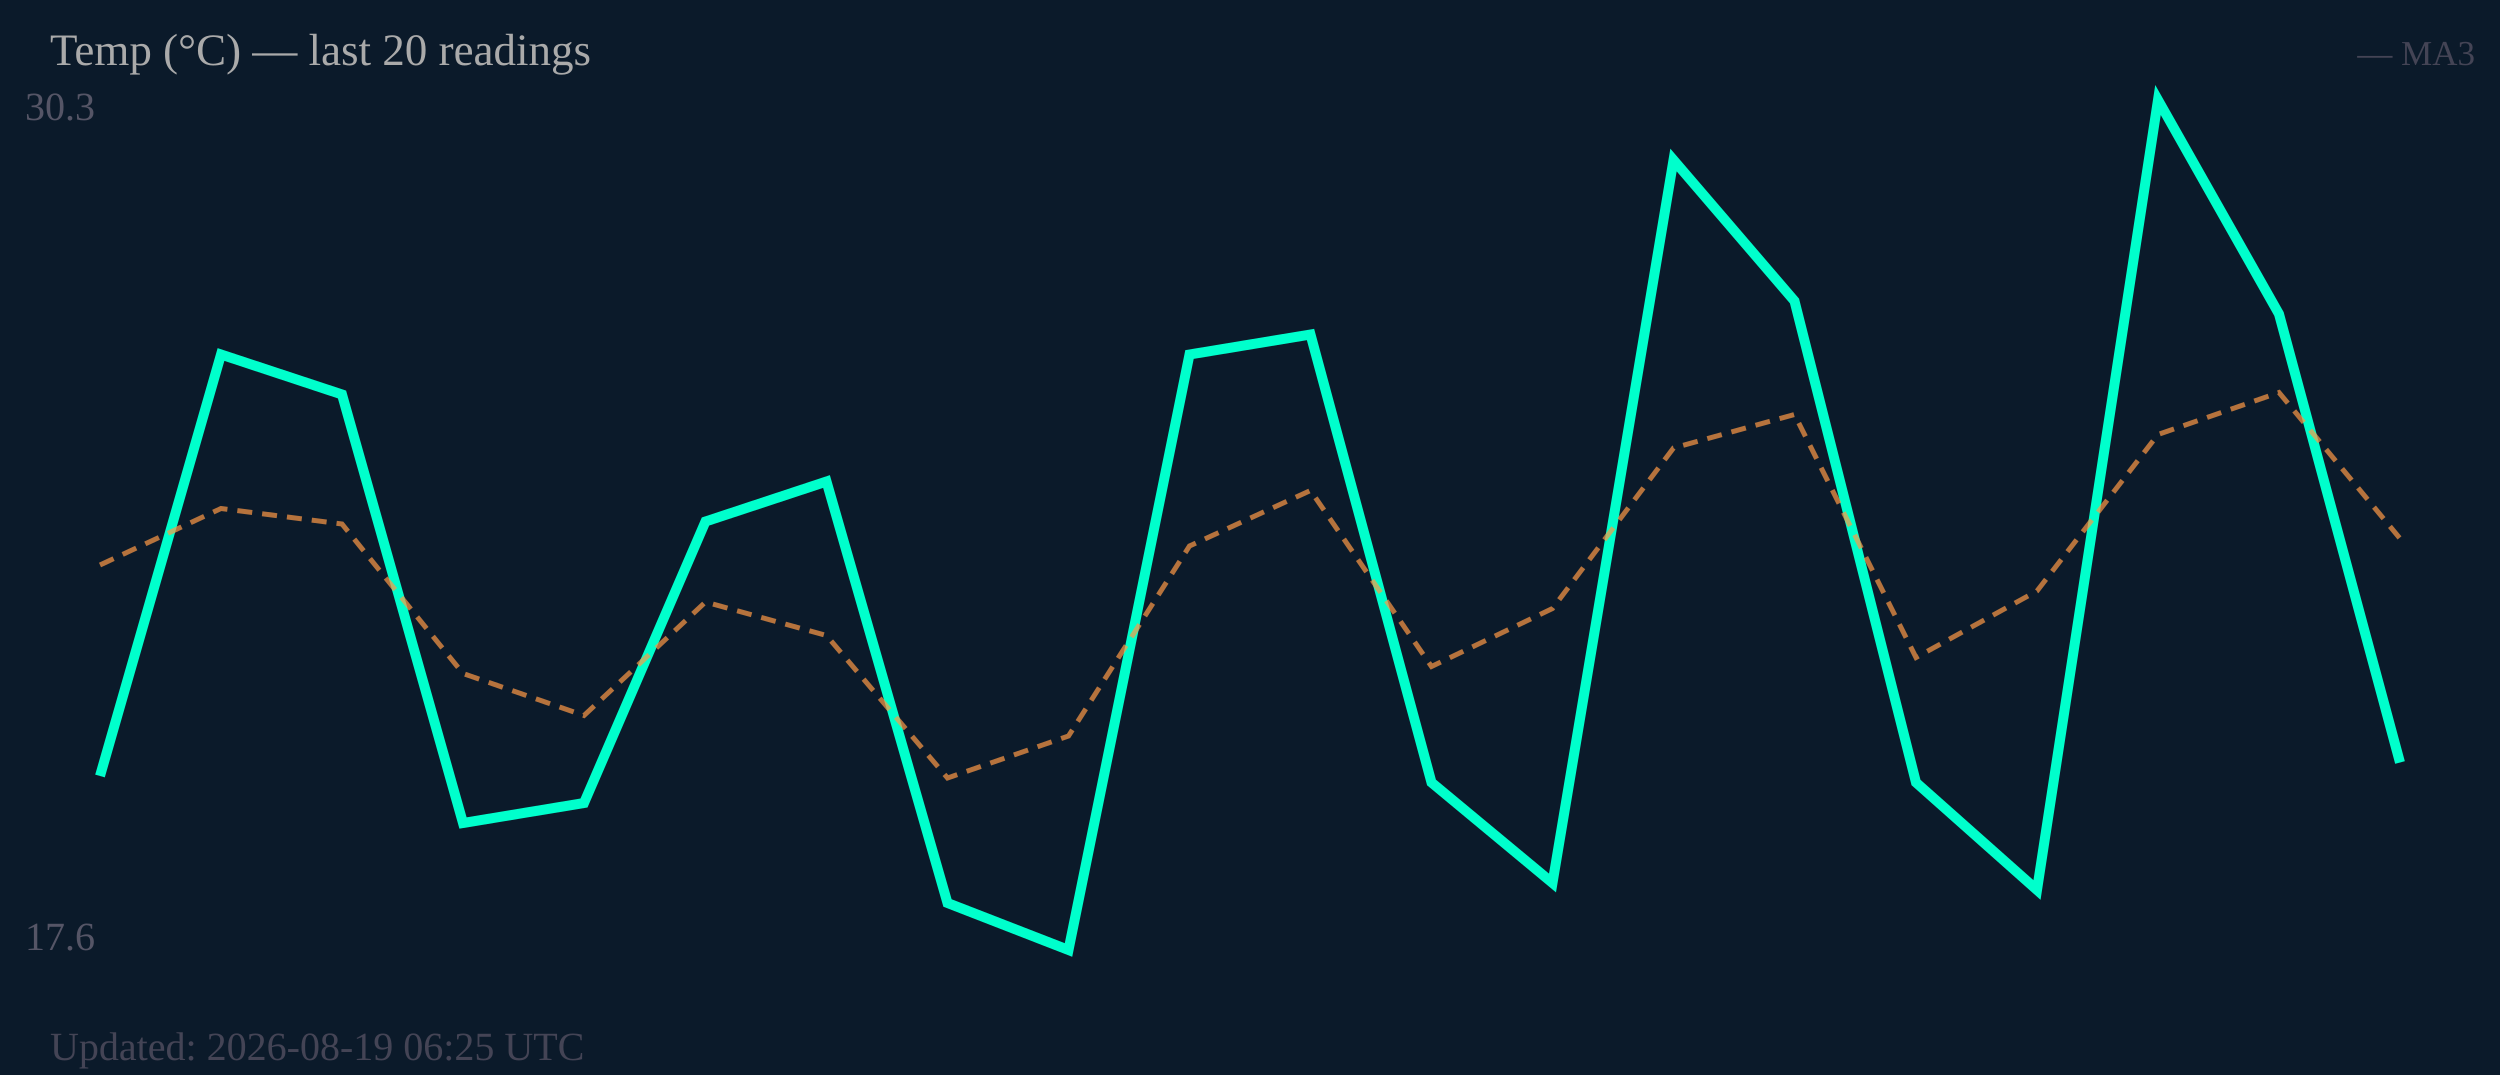
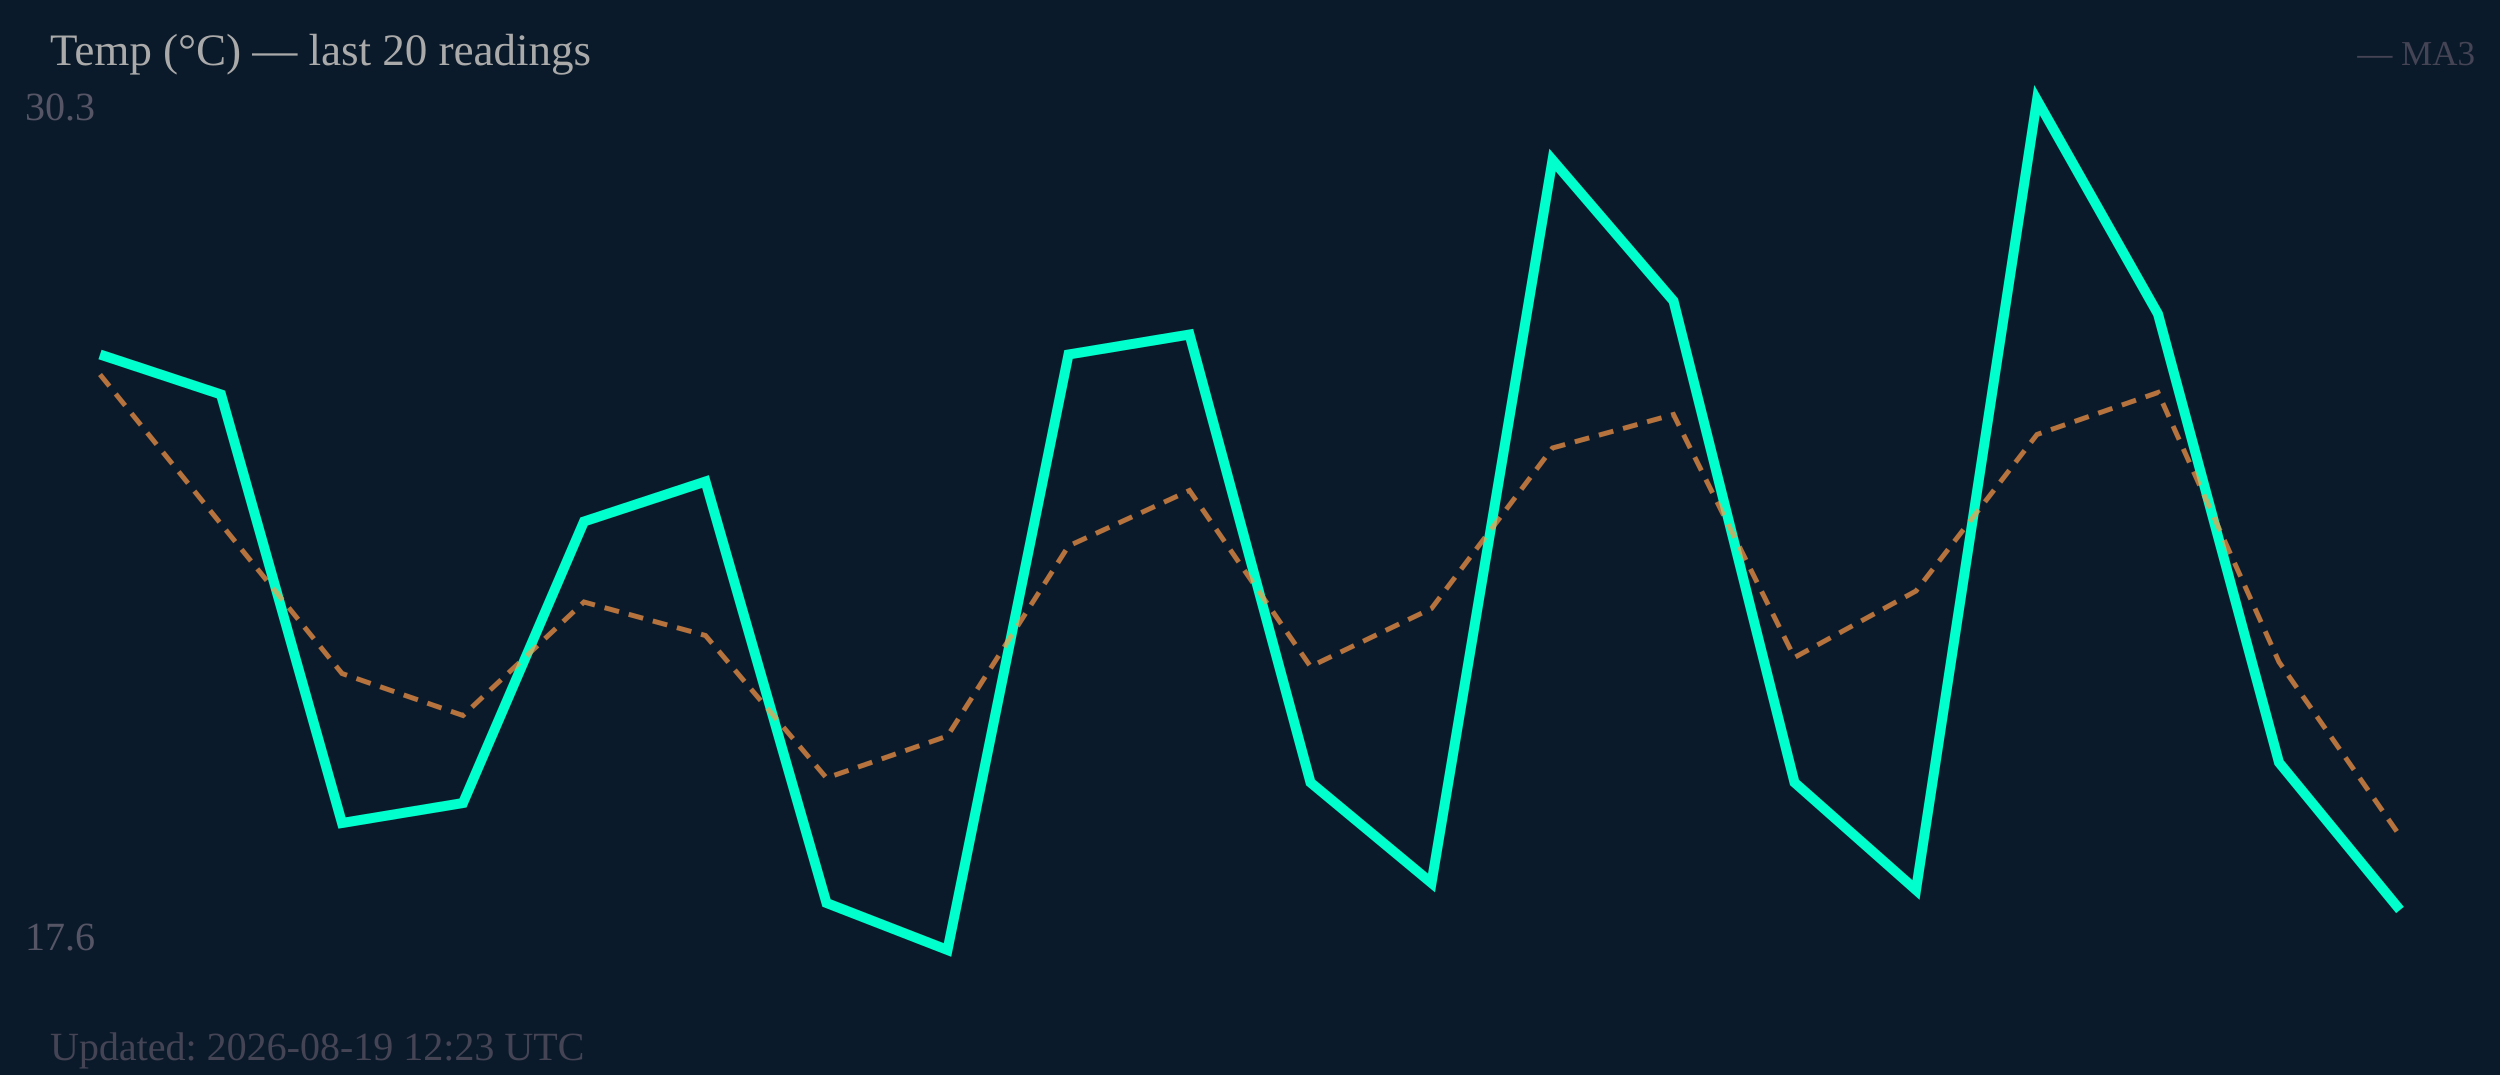
<svg xmlns="http://www.w3.org/2000/svg" width="500" height="215" viewBox="0 0 500 215">
  <rect width="500" height="215" fill="#0b1a2a" />
  <text x="5" y="24" font-size="8" fill="#556">30.3</text>
  <text x="5" y="190" font-size="8" fill="#556">17.6</text>
-   <polyline fill="none" stroke="#00ffcc" stroke-width="2" points="20.0,155.2 44.2,70.9 68.4,78.9 92.6,164.6 116.8,160.6 141.1,104.3 165.3,96.3 189.5,180.6 213.7,190.0 237.9,70.9 262.1,66.9 286.3,156.5 310.5,176.6 334.7,32.0 358.9,60.2 383.2,156.5 407.4,178.0 431.6,20.0 455.8,62.8 480.0,152.5" />
-   <polyline fill="none" stroke="#ff9944" stroke-width="1" stroke-dasharray="3,2" opacity="0.7" points="20.0,113.0 44.2,101.7 68.4,104.8 92.6,134.7 116.8,143.1 141.1,120.4 165.3,127.1 189.5,155.6 213.7,147.2 237.9,109.2 262.1,98.1 286.3,133.3 310.5,121.7 334.7,89.6 358.9,82.9 383.2,131.5 407.4,118.2 431.6,86.9 455.8,78.5 480.0,107.7" />
+   <polyline fill="none" stroke="#00ffcc" stroke-width="2" points="20.0,70.9 44.2,78.9 68.4,164.6 92.6,160.6 116.8,104.3 141.1,96.3 165.3,180.6 189.5,190.0 213.7,70.9 237.9,66.9 262.1,156.5 286.3,176.6 310.5,32.0 334.7,60.2 358.9,156.5 383.2,178.0 407.4,20.0 431.6,62.8 455.8,152.5 480.0,182.0" />
+   <polyline fill="none" stroke="#ff9944" stroke-width="1" stroke-dasharray="3,2" opacity="0.7" points="20.0,74.9 44.2,104.8 68.4,134.7 92.6,143.1 116.8,120.4 141.1,127.1 165.3,155.6 189.5,147.2 213.7,109.2 237.9,98.1 262.1,133.3 286.3,121.7 310.5,89.6 334.7,82.9 358.9,131.5 383.2,118.2 407.4,86.9 431.6,78.5 455.8,132.4 480.0,167.2" />
  <text x="10" y="13" font-size="9" fill="#aaa">Temp (°C) — last 20 readings</text>
  <text x="495" y="13" font-size="7" fill="#445" text-anchor="end">— MA3</text>
-   <text x="10" y="212" font-size="8" fill="#445">Updated: 2026-08-19 06:25 UTC</text>
+   <text x="10" y="212" font-size="8" fill="#445">Updated: 2026-08-19 12:23 UTC</text>
</svg>
